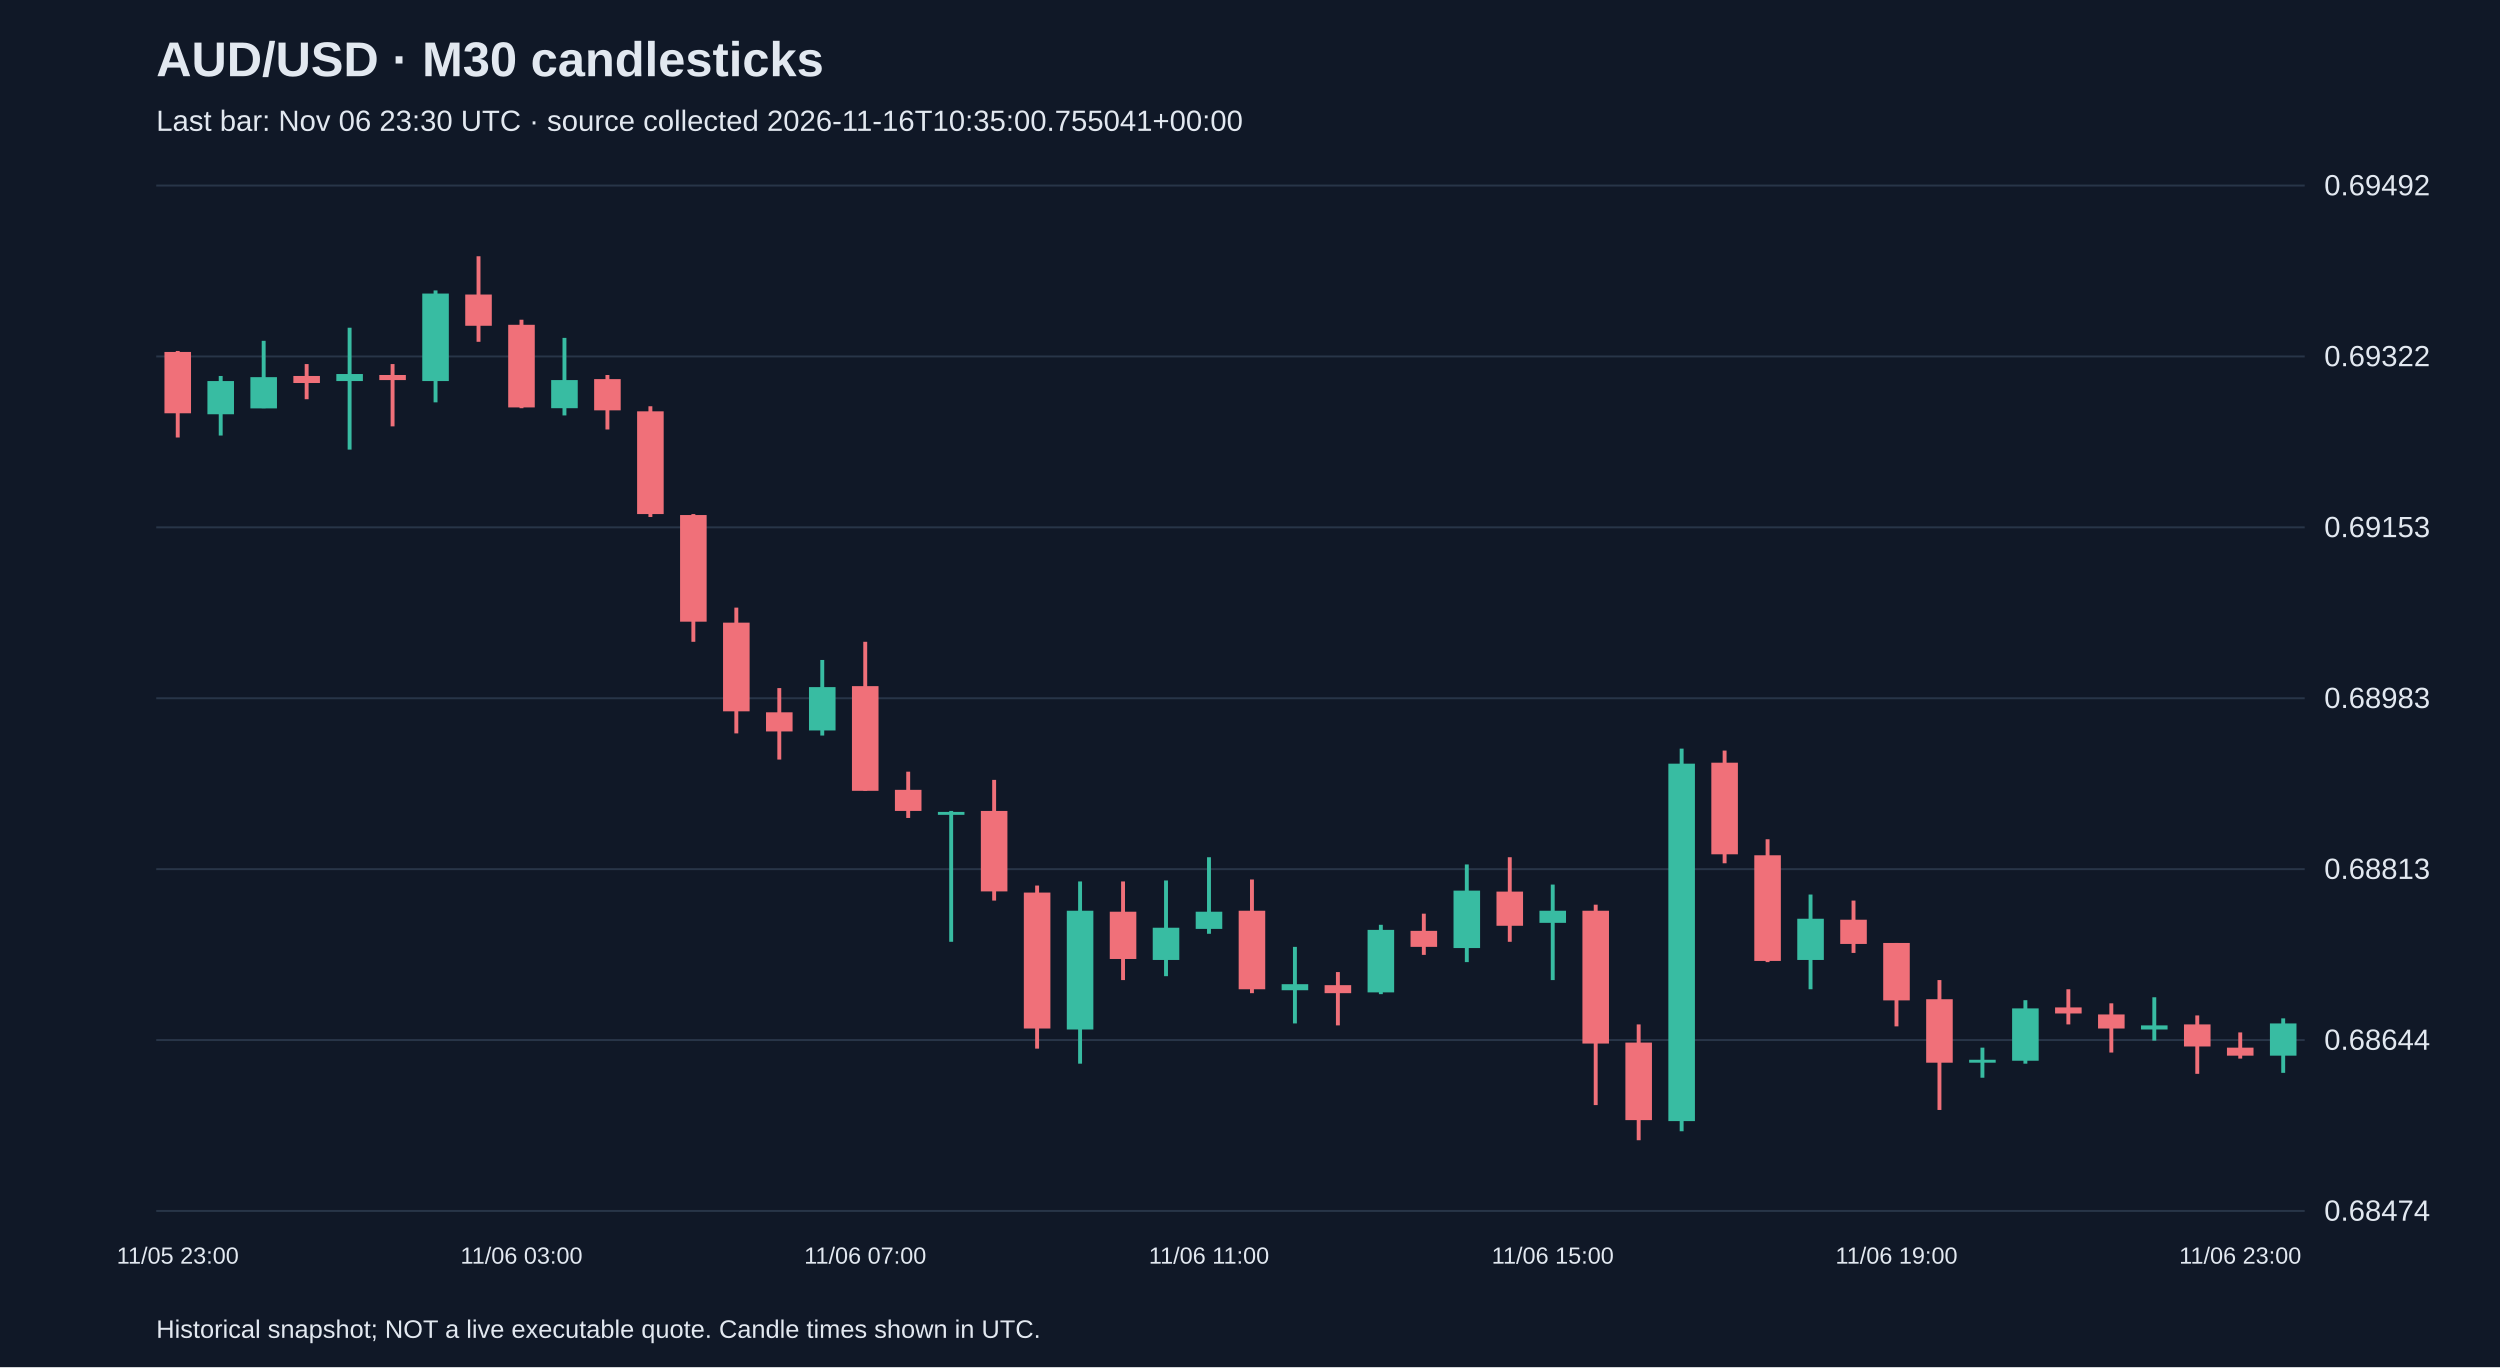
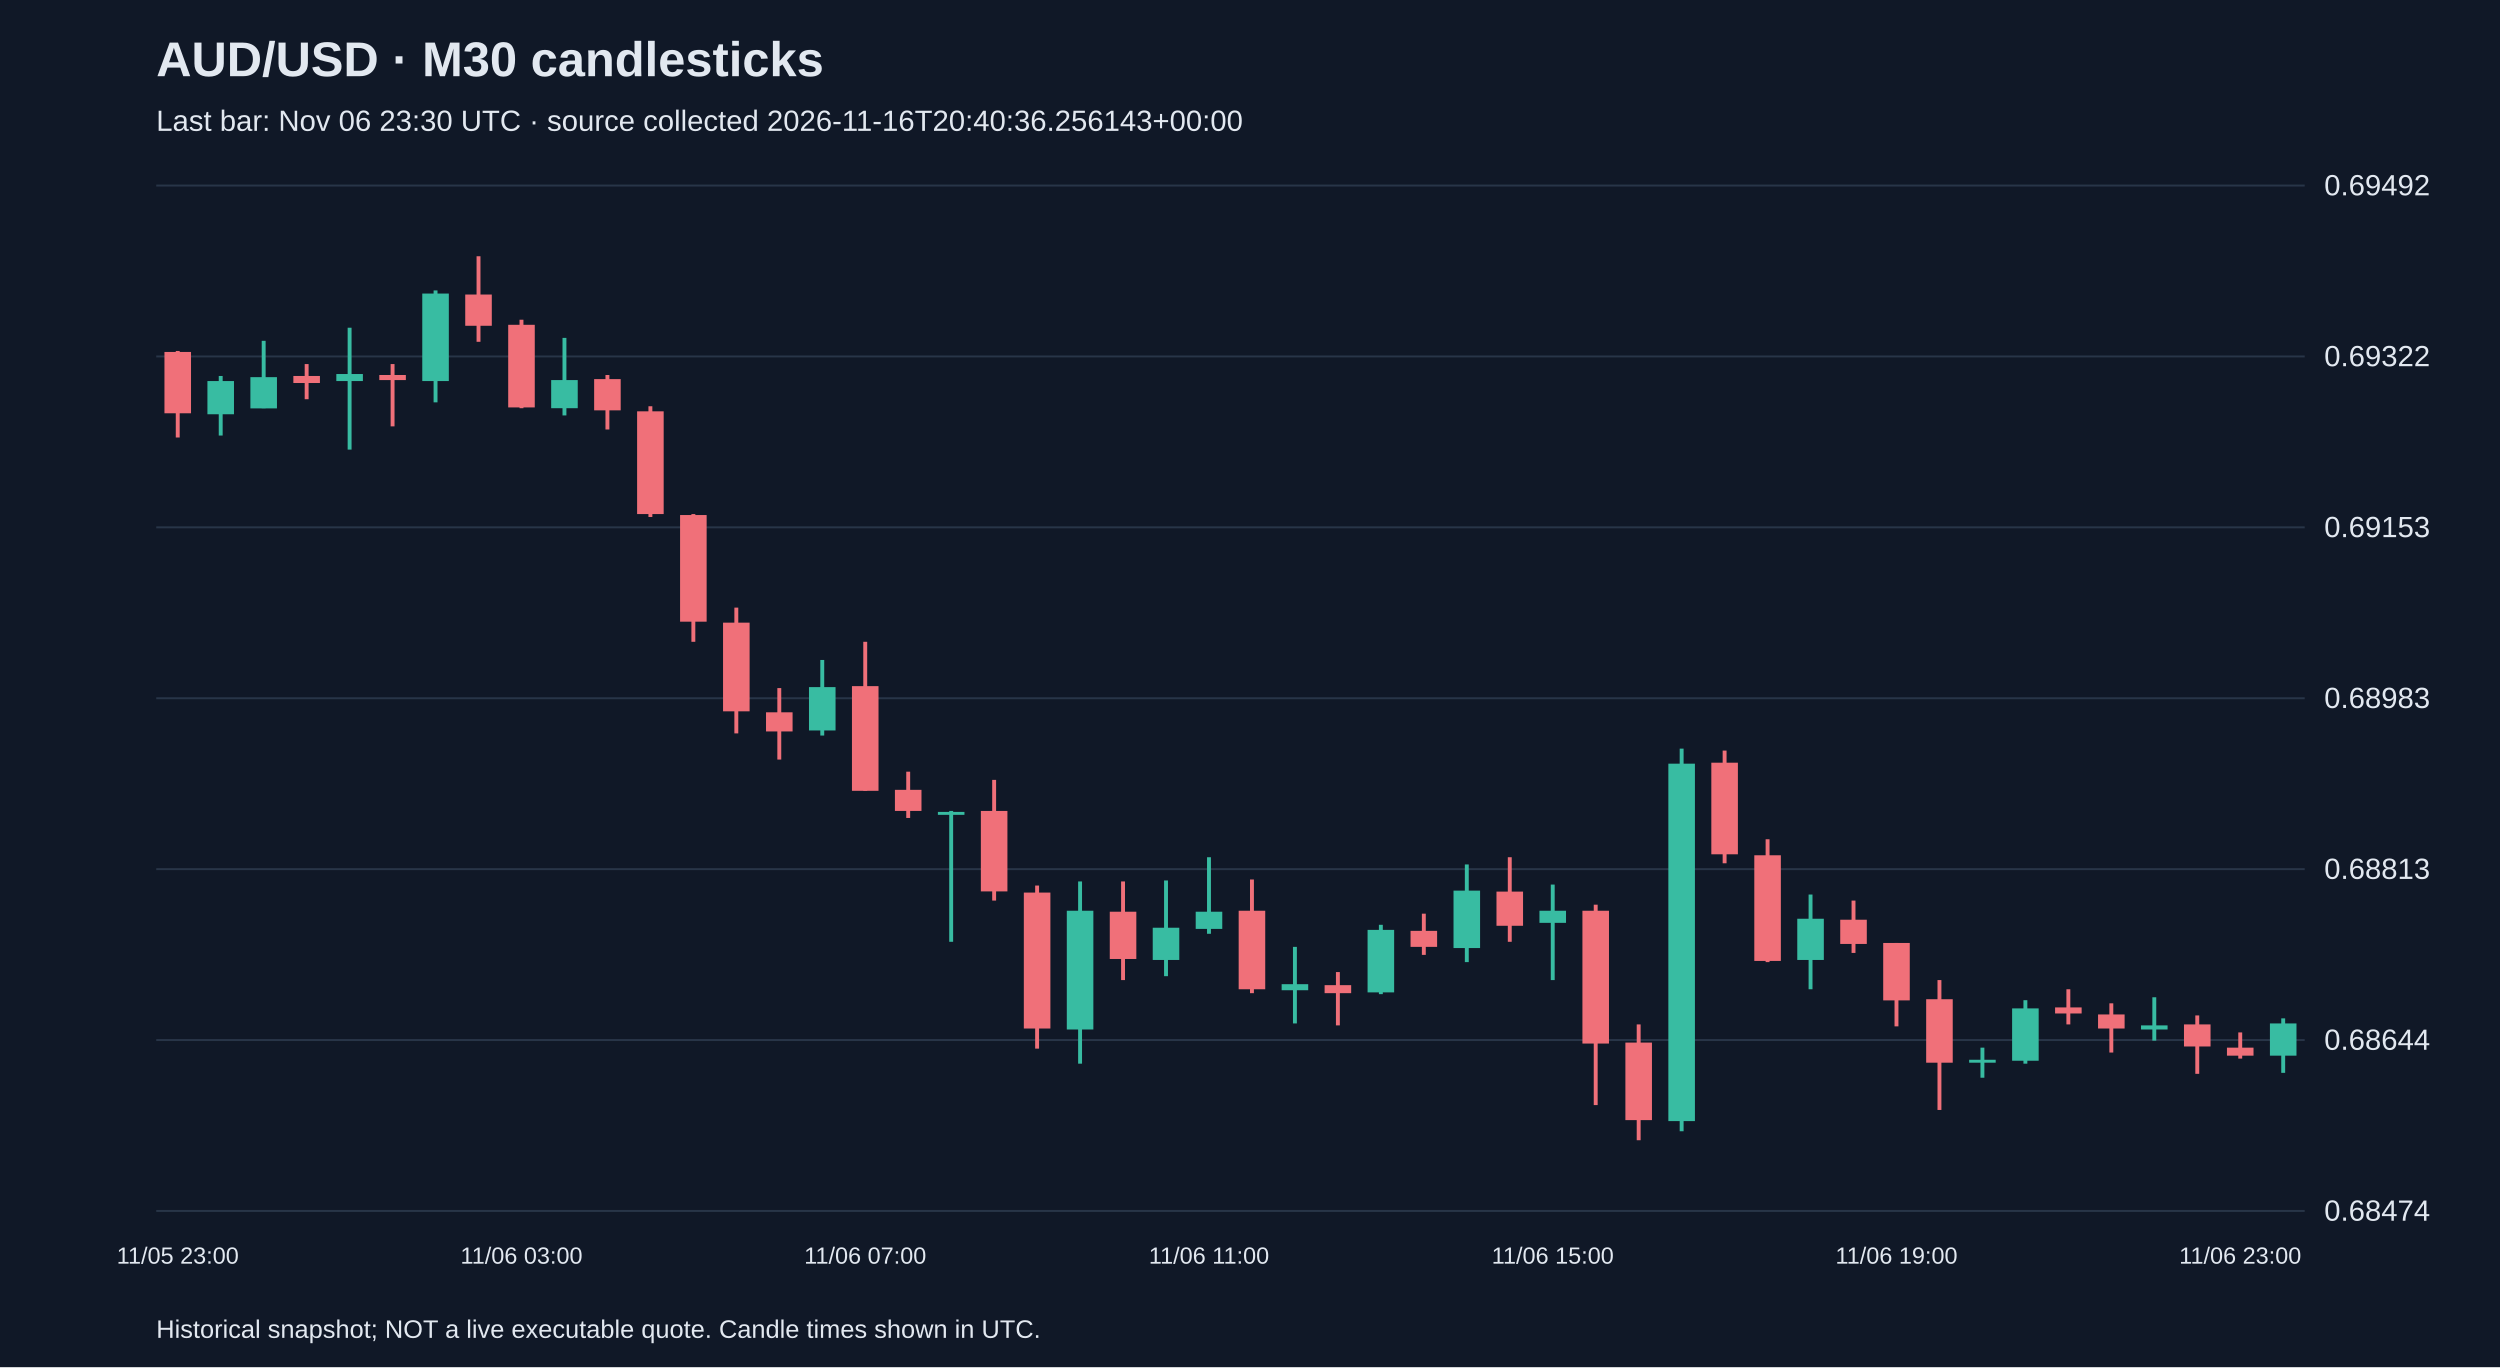
<svg xmlns="http://www.w3.org/2000/svg" viewBox="0 0 1280 700">
  <rect width="100%" height="100%" fill="#101827" />
  <style>text{font-family:Arial,sans-serif;fill:#e2e8f0}</style>
  <text x="80" y="39" font-size="25" font-weight="bold">AUD/USD · M30 candlesticks</text>
-   <text x="80" y="67" font-size="15" fill="#a6b1c5">Last bar: Nov 06 23:30 UTC · source collected 2026-11-16T10:35:00.755041+00:00</text>
+   <text x="80" y="67" font-size="15" fill="#a6b1c5">Last bar: Nov 06 23:30 UTC · source collected 2026-11-16T20:40:36.256143+00:00</text>
  <line x1="80" y1="620.0" x2="1180" y2="620.0" stroke="#283548" />
  <text x="1190" y="625.0" font-size="15">0.68474</text>
  <line x1="80" y1="532.5" x2="1180" y2="532.5" stroke="#283548" />
  <text x="1190" y="537.5" font-size="15">0.68644</text>
  <line x1="80" y1="445.0" x2="1180" y2="445.0" stroke="#283548" />
  <text x="1190" y="450.0" font-size="15">0.68813</text>
  <line x1="80" y1="357.5" x2="1180" y2="357.5" stroke="#283548" />
  <text x="1190" y="362.5" font-size="15">0.68983</text>
  <line x1="80" y1="270.0" x2="1180" y2="270.0" stroke="#283548" />
  <text x="1190" y="275.0" font-size="15">0.69153</text>
  <line x1="80" y1="182.5" x2="1180" y2="182.5" stroke="#283548" />
  <text x="1190" y="187.5" font-size="15">0.69322</text>
  <line x1="80" y1="95.0" x2="1180" y2="95.0" stroke="#283548" />
  <text x="1190" y="100.0" font-size="15">0.69492</text>
  <line x1="91.0" y1="179.7" x2="91.0" y2="224.0" stroke="#f07079" stroke-width="2" />
  <rect x="84.2" y="180.2" width="13.6" height="31.4" fill="#f07079" />
  <text x="91.0" y="647" text-anchor="middle" font-size="12">11/05 23:00</text>
  <line x1="113.0" y1="192.5" x2="113.0" y2="223.0" stroke="#38bca2" stroke-width="2" />
  <rect x="106.2" y="195.1" width="13.6" height="17.0" fill="#38bca2" />
  <line x1="135.0" y1="174.5" x2="135.0" y2="209.0" stroke="#38bca2" stroke-width="2" />
  <rect x="128.2" y="193.1" width="13.6" height="16.0" fill="#38bca2" />
  <line x1="157.0" y1="186.4" x2="157.0" y2="204.4" stroke="#f07079" stroke-width="2" />
  <rect x="150.2" y="192.5" width="13.6" height="3.6" fill="#f07079" />
  <line x1="179.0" y1="167.8" x2="179.0" y2="230.2" stroke="#38bca2" stroke-width="2" />
  <rect x="172.2" y="191.5" width="13.6" height="3.6" fill="#38bca2" />
  <line x1="201.0" y1="186.4" x2="201.0" y2="218.3" stroke="#f07079" stroke-width="2" />
  <rect x="194.2" y="192.0" width="13.6" height="2.6" fill="#f07079" />
  <line x1="223.0" y1="148.7" x2="223.0" y2="206.0" stroke="#38bca2" stroke-width="2" />
  <rect x="216.2" y="150.3" width="13.6" height="44.8" fill="#38bca2" />
  <line x1="245.0" y1="131.2" x2="245.0" y2="175.0" stroke="#f07079" stroke-width="2" />
  <rect x="238.2" y="150.8" width="13.6" height="16.0" fill="#f07079" />
  <line x1="267.0" y1="163.7" x2="267.0" y2="209.0" stroke="#f07079" stroke-width="2" />
  <rect x="260.2" y="166.3" width="13.6" height="42.3" fill="#f07079" />
  <text x="267.0" y="647" text-anchor="middle" font-size="12">11/06 03:00</text>
  <line x1="289.0" y1="173.0" x2="289.0" y2="212.7" stroke="#38bca2" stroke-width="2" />
  <rect x="282.2" y="194.6" width="13.6" height="14.4" fill="#38bca2" />
  <line x1="311.0" y1="192.0" x2="311.0" y2="219.9" stroke="#f07079" stroke-width="2" />
  <rect x="304.2" y="194.1" width="13.6" height="16.0" fill="#f07079" />
  <line x1="333.0" y1="208.0" x2="333.0" y2="264.7" stroke="#f07079" stroke-width="2" />
  <rect x="326.2" y="210.6" width="13.6" height="52.6" fill="#f07079" />
  <line x1="355.0" y1="263.2" x2="355.0" y2="328.6" stroke="#f07079" stroke-width="2" />
  <rect x="348.2" y="263.7" width="13.6" height="54.6" fill="#f07079" />
  <line x1="377.0" y1="311.1" x2="377.0" y2="375.5" stroke="#f07079" stroke-width="2" />
  <rect x="370.2" y="318.8" width="13.6" height="45.4" fill="#f07079" />
  <line x1="399.0" y1="352.3" x2="399.0" y2="388.9" stroke="#f07079" stroke-width="2" />
  <rect x="392.2" y="364.7" width="13.6" height="9.8" fill="#f07079" />
  <line x1="421.0" y1="337.9" x2="421.0" y2="376.6" stroke="#38bca2" stroke-width="2" />
  <rect x="414.2" y="351.8" width="13.6" height="22.2" fill="#38bca2" />
  <line x1="443.0" y1="328.6" x2="443.0" y2="404.9" stroke="#f07079" stroke-width="2" />
  <rect x="436.2" y="351.3" width="13.6" height="53.6" fill="#f07079" />
  <text x="443.0" y="647" text-anchor="middle" font-size="12">11/06 07:00</text>
  <line x1="465.0" y1="395.1" x2="465.0" y2="418.8" stroke="#f07079" stroke-width="2" />
  <rect x="458.2" y="404.4" width="13.6" height="10.8" fill="#f07079" />
  <line x1="487.0" y1="415.2" x2="487.0" y2="482.2" stroke="#38bca2" stroke-width="2" />
  <rect x="480.2" y="415.7" width="13.6" height="1.5" fill="#38bca2" />
  <line x1="509.0" y1="399.3" x2="509.0" y2="461.1" stroke="#f07079" stroke-width="2" />
  <rect x="502.2" y="415.2" width="13.6" height="41.2" fill="#f07079" />
  <line x1="531.0" y1="453.4" x2="531.0" y2="536.9" stroke="#f07079" stroke-width="2" />
  <rect x="524.2" y="457.0" width="13.6" height="69.6" fill="#f07079" />
  <line x1="553.0" y1="451.3" x2="553.0" y2="544.6" stroke="#38bca2" stroke-width="2" />
  <rect x="546.2" y="466.3" width="13.6" height="60.8" fill="#38bca2" />
  <line x1="575.0" y1="451.3" x2="575.0" y2="501.8" stroke="#f07079" stroke-width="2" />
  <rect x="568.2" y="466.8" width="13.6" height="24.2" fill="#f07079" />
  <line x1="597.0" y1="450.8" x2="597.0" y2="499.8" stroke="#38bca2" stroke-width="2" />
  <rect x="590.2" y="475.0" width="13.6" height="16.5" fill="#38bca2" />
  <line x1="619.0" y1="438.9" x2="619.0" y2="478.1" stroke="#38bca2" stroke-width="2" />
  <rect x="612.2" y="466.8" width="13.6" height="8.8" fill="#38bca2" />
  <text x="619.0" y="647" text-anchor="middle" font-size="12">11/06 11:00</text>
  <line x1="641.0" y1="450.3" x2="641.0" y2="508.5" stroke="#f07079" stroke-width="2" />
  <rect x="634.2" y="466.3" width="13.6" height="40.2" fill="#f07079" />
  <line x1="663.0" y1="484.8" x2="663.0" y2="524.0" stroke="#38bca2" stroke-width="2" />
  <rect x="656.2" y="503.9" width="13.6" height="3.1" fill="#38bca2" />
  <line x1="685.0" y1="497.7" x2="685.0" y2="525.0" stroke="#f07079" stroke-width="2" />
  <rect x="678.2" y="504.4" width="13.6" height="4.1" fill="#f07079" />
  <line x1="707.0" y1="473.5" x2="707.0" y2="509.0" stroke="#38bca2" stroke-width="2" />
  <rect x="700.2" y="476.1" width="13.6" height="32.0" fill="#38bca2" />
  <line x1="729.0" y1="467.8" x2="729.0" y2="488.9" stroke="#f07079" stroke-width="2" />
  <rect x="722.2" y="476.6" width="13.6" height="8.2" fill="#f07079" />
  <line x1="751.0" y1="442.6" x2="751.0" y2="492.6" stroke="#38bca2" stroke-width="2" />
  <rect x="744.2" y="456.0" width="13.6" height="29.4" fill="#38bca2" />
  <line x1="773.0" y1="438.9" x2="773.0" y2="482.2" stroke="#f07079" stroke-width="2" />
  <rect x="766.2" y="456.5" width="13.6" height="17.5" fill="#f07079" />
  <line x1="795.0" y1="452.9" x2="795.0" y2="501.8" stroke="#38bca2" stroke-width="2" />
  <rect x="788.2" y="466.3" width="13.6" height="6.2" fill="#38bca2" />
  <text x="795.0" y="647" text-anchor="middle" font-size="12">11/06 15:00</text>
  <line x1="817.0" y1="463.2" x2="817.0" y2="565.8" stroke="#f07079" stroke-width="2" />
  <rect x="810.2" y="466.3" width="13.6" height="68.0" fill="#f07079" />
  <line x1="839.0" y1="524.5" x2="839.0" y2="583.8" stroke="#f07079" stroke-width="2" />
  <rect x="832.2" y="533.8" width="13.6" height="39.7" fill="#f07079" />
  <line x1="861.0" y1="383.3" x2="861.0" y2="579.2" stroke="#38bca2" stroke-width="2" />
  <rect x="854.2" y="391.0" width="13.6" height="183.0" fill="#38bca2" />
  <line x1="883.0" y1="384.3" x2="883.0" y2="442.0" stroke="#f07079" stroke-width="2" />
  <rect x="876.2" y="390.5" width="13.6" height="46.9" fill="#f07079" />
  <line x1="905.0" y1="429.7" x2="905.0" y2="492.6" stroke="#f07079" stroke-width="2" />
  <rect x="898.2" y="437.9" width="13.6" height="54.1" fill="#f07079" />
  <line x1="927.0" y1="458.0" x2="927.0" y2="506.5" stroke="#38bca2" stroke-width="2" />
  <rect x="920.2" y="470.4" width="13.6" height="21.1" fill="#38bca2" />
  <line x1="949.0" y1="461.1" x2="949.0" y2="487.9" stroke="#f07079" stroke-width="2" />
  <rect x="942.2" y="470.9" width="13.6" height="12.4" fill="#f07079" />
  <line x1="971.0" y1="482.8" x2="971.0" y2="525.5" stroke="#f07079" stroke-width="2" />
  <rect x="964.2" y="482.8" width="13.6" height="29.4" fill="#f07079" />
  <text x="971.0" y="647" text-anchor="middle" font-size="12">11/06 19:00</text>
  <line x1="993.0" y1="501.8" x2="993.0" y2="568.3" stroke="#f07079" stroke-width="2" />
  <rect x="986.2" y="511.6" width="13.6" height="32.5" fill="#f07079" />
  <line x1="1015.0" y1="536.4" x2="1015.0" y2="551.8" stroke="#38bca2" stroke-width="2" />
  <rect x="1008.2" y="542.6" width="13.6" height="1.5" fill="#38bca2" />
  <line x1="1037.0" y1="512.1" x2="1037.0" y2="544.6" stroke="#38bca2" stroke-width="2" />
  <rect x="1030.2" y="516.3" width="13.6" height="26.8" fill="#38bca2" />
  <line x1="1059.0" y1="506.5" x2="1059.0" y2="524.5" stroke="#f07079" stroke-width="2" />
  <rect x="1052.2" y="515.8" width="13.6" height="3.1" fill="#f07079" />
  <line x1="1081.0" y1="513.7" x2="1081.0" y2="538.9" stroke="#f07079" stroke-width="2" />
  <rect x="1074.2" y="519.4" width="13.6" height="7.2" fill="#f07079" />
  <line x1="1103.0" y1="510.6" x2="1103.0" y2="532.8" stroke="#38bca2" stroke-width="2" />
  <rect x="1096.2" y="525.0" width="13.6" height="2.1" fill="#38bca2" />
  <line x1="1125.0" y1="519.9" x2="1125.0" y2="549.8" stroke="#f07079" stroke-width="2" />
  <rect x="1118.2" y="524.5" width="13.6" height="11.3" fill="#f07079" />
  <line x1="1147.0" y1="528.6" x2="1147.0" y2="542.0" stroke="#f07079" stroke-width="2" />
  <rect x="1140.2" y="536.4" width="13.6" height="4.1" fill="#f07079" />
  <text x="1147.0" y="647" text-anchor="middle" font-size="12">11/06 23:00</text>
  <line x1="1169.0" y1="521.4" x2="1169.0" y2="549.3" stroke="#38bca2" stroke-width="2" />
  <rect x="1162.2" y="524.0" width="13.6" height="16.5" fill="#38bca2" />
  <text x="80" y="685" font-size="13">Historical snapshot; NOT a live executable quote. Candle times shown in UTC.</text>
</svg>
